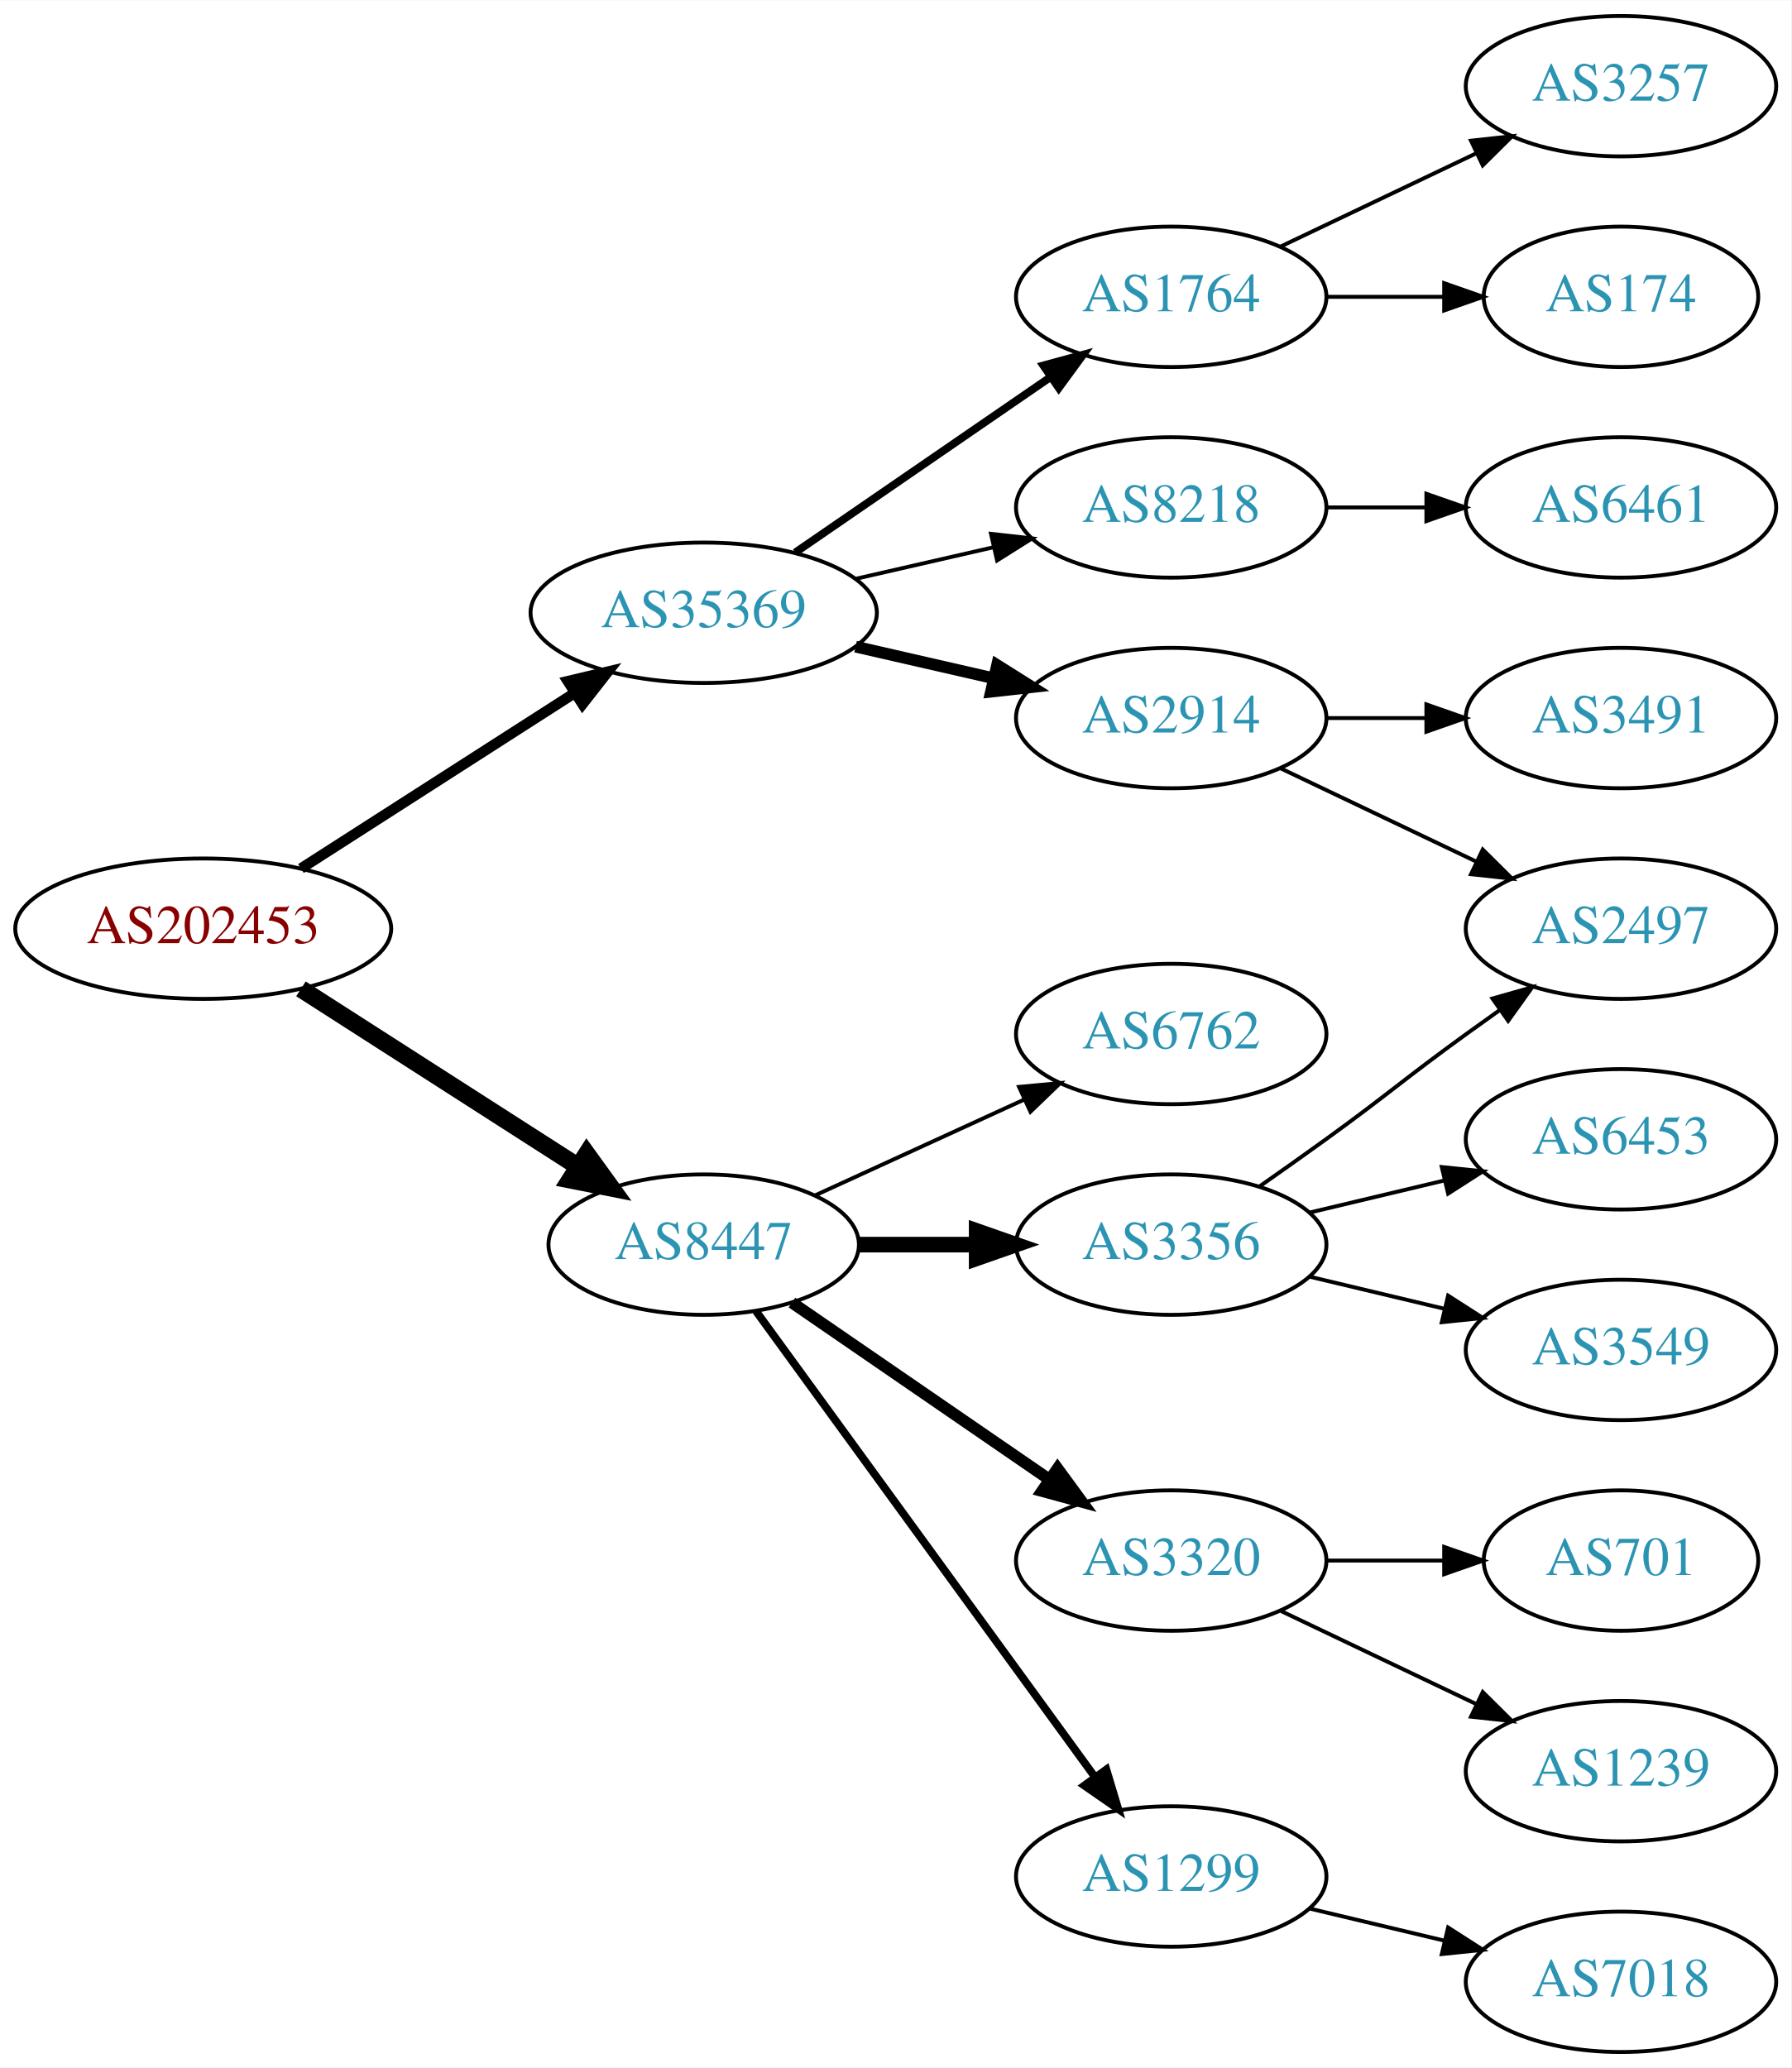
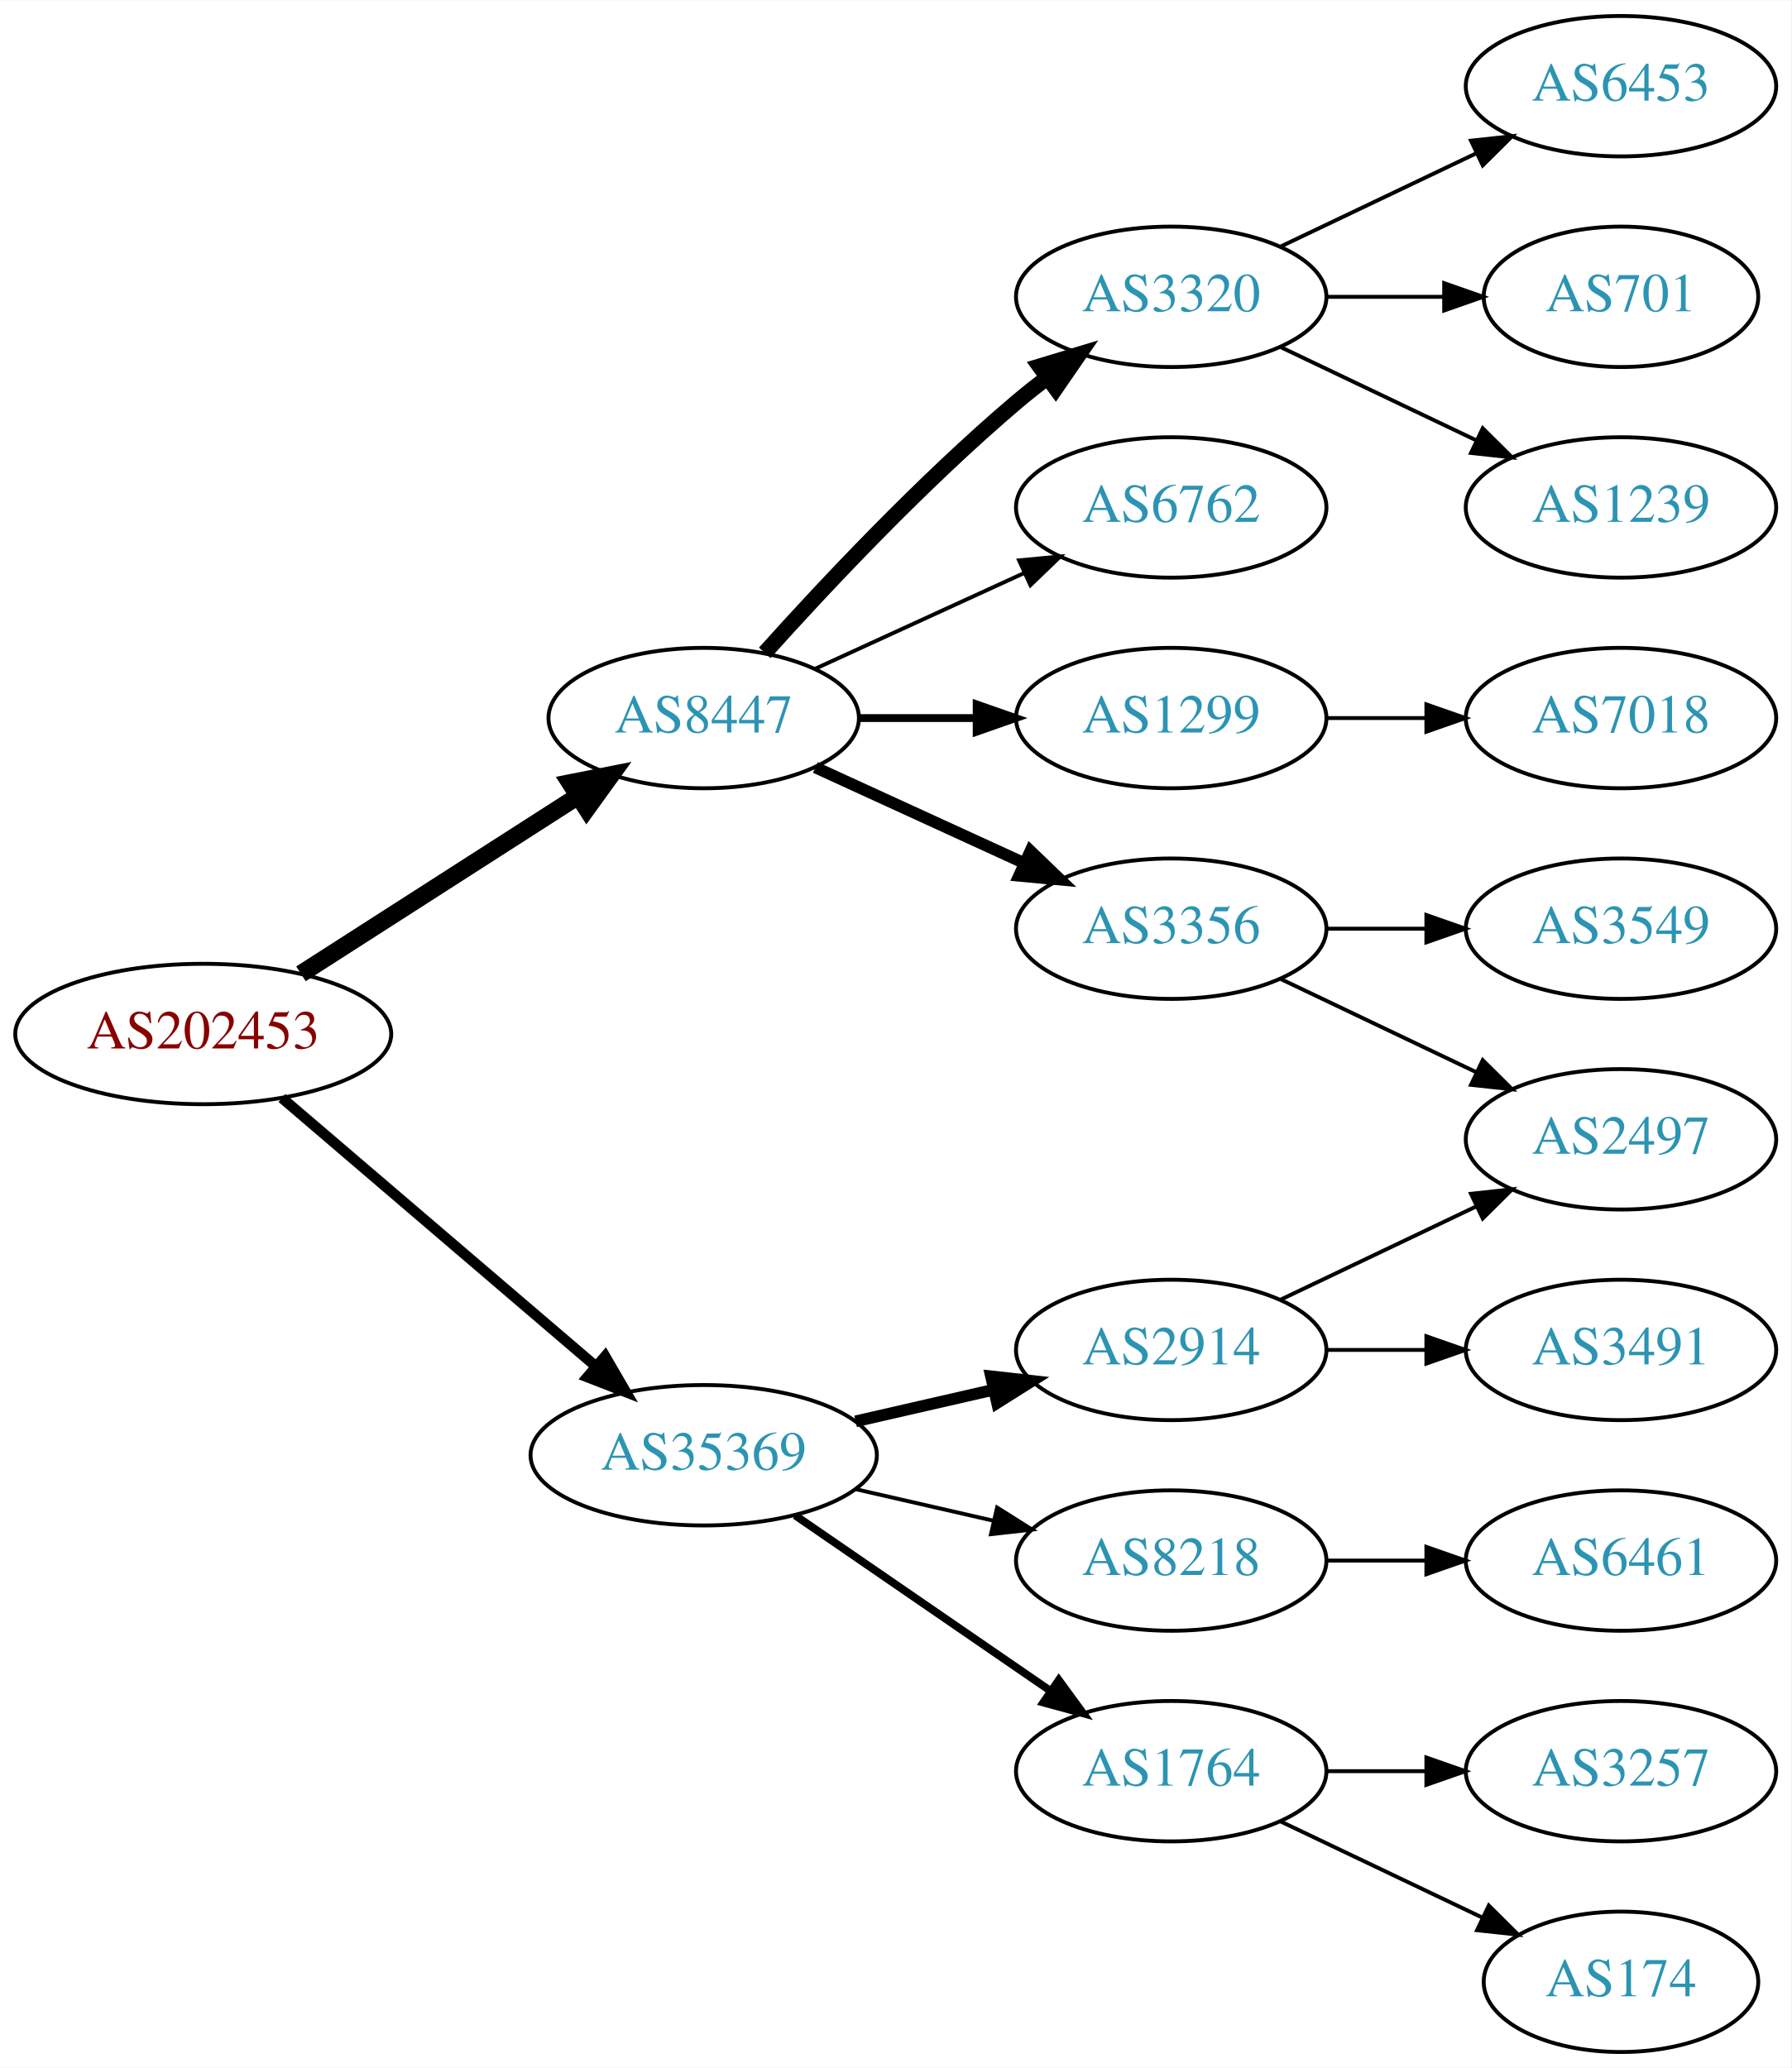
<svg xmlns="http://www.w3.org/2000/svg" xmlns:xlink="http://www.w3.org/1999/xlink" width="459pt" height="530pt" viewBox="0.00 0.00 459.17 530.00">
  <g id="graph0" class="graph" transform="scale(1 1) rotate(0) translate(4 526)">
    <polygon fill="white" stroke="none" points="-4,4 -4,-526 455.17,-526 455.17,4 -4,4" />
    <g id="node1" class="node">
      <g id="a_node1">
        <a xlink:href="/asn/202453" xlink:title="AS202453 ~ EREMA Group GmbH [AT]">
-           <ellipse fill="#ffffff" stroke="black" cx="48.096" cy="-288" rx="48.192" ry="18" />
-           <text text-anchor="middle" x="48.096" y="-284.3" font-family="Times,serif" font-size="14.00" fill="#880000">AS202453</text>
+           <ellipse fill="#ffffff" stroke="black" cx="48.096" cy="-261" rx="48.192" ry="18" />
+           <text text-anchor="middle" x="48.096" y="-257.3" font-family="Times,serif" font-size="14.00" fill="#880000">AS202453</text>
        </a>
      </g>
    </g>
    <g id="node2" class="node">
      <g id="a_node2">
        <a xlink:href="/asn/8447" xlink:title="AS8447 ~ A1 Telekom Austria AG [AT]">
-           <ellipse fill="#ffffff" stroke="black" cx="176.388" cy="-207" rx="39.794" ry="18" />
-           <text text-anchor="middle" x="176.388" y="-203.3" font-family="Times,serif" font-size="14.00" fill="#2c94b3">AS8447</text>
+           <ellipse fill="#ffffff" stroke="black" cx="176.388" cy="-342" rx="39.794" ry="18" />
+           <text text-anchor="middle" x="176.388" y="-338.3" font-family="Times,serif" font-size="14.00" fill="#2c94b3">AS8447</text>
        </a>
      </g>
    </g>
    <g id="edge1" class="edge">
-       <path fill="none" stroke="black" stroke-width="4.5" d="M73.147,-272.574C93.276,-259.664 122.141,-241.151 144.071,-227.085" />
-       <polygon fill="black" stroke="black" stroke-width="4.5" points="146.408,-230.264 152.7,-221.551 142.156,-223.636 146.408,-230.264" />
+       <path fill="none" stroke="black" stroke-width="4.5" d="M73.147,-276.426C93.276,-289.336 122.141,-307.849 144.071,-321.915" />
+       <polygon fill="black" stroke="black" stroke-width="4.5" points="142.156,-325.364 152.7,-327.449 146.408,-318.736 142.156,-325.364" />
    </g>
    <g id="node3" class="node">
      <g id="a_node3">
        <a xlink:href="/asn/35369" xlink:title="AS35369 ~ LINZAG-TELEKOM-AS [AT]">
-           <ellipse fill="#ffffff" stroke="black" cx="176.388" cy="-369" rx="44.393" ry="18" />
-           <text text-anchor="middle" x="176.388" y="-365.3" font-family="Times,serif" font-size="14.00" fill="#2c94b3">AS35369</text>
+           <ellipse fill="#ffffff" stroke="black" cx="176.388" cy="-153" rx="44.393" ry="18" />
+           <text text-anchor="middle" x="176.388" y="-149.3" font-family="Times,serif" font-size="14.00" fill="#2c94b3">AS35369</text>
        </a>
      </g>
    </g>
    <g id="edge2" class="edge">
-       <path fill="none" stroke="black" stroke-width="2.7" d="M73.147,-303.426C93.024,-316.174 121.421,-334.387 143.246,-348.385" />
-       <polygon fill="black" stroke="black" stroke-width="2.7" points="141.546,-351.453 151.853,-353.905 145.325,-345.561 141.546,-351.453" />
+       <path fill="none" stroke="black" stroke-width="2.7" d="M68.277,-244.597C89.727,-226.254 124.614,-196.419 148.715,-175.809" />
+       <polygon fill="black" stroke="black" stroke-width="2.7" points="151.115,-178.363 156.44,-169.203 146.565,-173.043 151.115,-178.363" />
    </g>
    <g id="node4" class="node">
      <g id="a_node4">
-         <a xlink:href="/asn/6762" xlink:title="AS6762 ~ TELECOM ITALIA SPARKLE S.p.A. [IT]">
-           <ellipse fill="#ffffff" stroke="black" cx="296.23" cy="-261" rx="39.794" ry="18" />
-           <text text-anchor="middle" x="296.23" y="-257.3" font-family="Times,serif" font-size="14.00" fill="#2c94b3">AS6762</text>
+         <a xlink:href="/asn/3356" xlink:title="AS3356 ~ Level 3 Parent, LLC [US]">
+           <ellipse fill="#ffffff" stroke="black" cx="296.23" cy="-288" rx="39.794" ry="18" />
+           <text text-anchor="middle" x="296.23" y="-284.3" font-family="Times,serif" font-size="14.00" fill="#2c94b3">AS3356</text>
        </a>
      </g>
    </g>
    <g id="edge3" class="edge">
-       <path fill="none" stroke="black" d="M205.016,-219.661C220.973,-226.973 241.244,-236.261 258.527,-244.181" />
-       <polygon fill="black" stroke="black" points="257.225,-247.435 267.774,-248.419 260.141,-241.071 257.225,-247.435" />
+       <path fill="none" stroke="black" stroke-width="3" d="M205.016,-329.339C220.973,-322.027 241.244,-312.739 258.527,-304.819" />
+       <polygon fill="black" stroke="black" stroke-width="3" points="260.141,-307.929 267.774,-300.581 257.225,-301.565 260.141,-307.929" />
    </g>
    <g id="node5" class="node">
      <g id="a_node5">
-         <a xlink:href="/asn/3356" xlink:title="AS3356 ~ Level 3 Parent, LLC [US]">
-           <ellipse fill="#ffffff" stroke="black" cx="296.23" cy="-207" rx="39.794" ry="18" />
-           <text text-anchor="middle" x="296.23" y="-203.3" font-family="Times,serif" font-size="14.00" fill="#2c94b3">AS3356</text>
+         <a xlink:href="/asn/3320" xlink:title="AS3320 ~ DTAG [DE]">
+           <ellipse fill="#ffffff" stroke="black" cx="296.23" cy="-450" rx="39.794" ry="18" />
+           <text text-anchor="middle" x="296.23" y="-446.3" font-family="Times,serif" font-size="14.00" fill="#2c94b3">AS3320</text>
        </a>
      </g>
    </g>
    <g id="edge4" class="edge">
-       <path fill="none" stroke="black" stroke-width="4" d="M216.3,-207C225.854,-207 236.203,-207 246.166,-207" />
-       <polygon fill="black" stroke="black" stroke-width="4" points="246.358,-210.5 256.358,-207 246.358,-203.5 246.358,-210.5" />
+       <path fill="none" stroke="black" stroke-width="4" d="M192.034,-358.725C207.334,-375.765 232.432,-402.523 256.584,-423 259.081,-425.117 261.741,-427.232 264.453,-429.293" />
+       <polygon fill="black" stroke="black" stroke-width="4" points="262.489,-432.194 272.629,-435.266 266.619,-426.541 262.489,-432.194" />
    </g>
    <g id="node6" class="node">
      <g id="a_node6">
-         <a xlink:href="/asn/3320" xlink:title="AS3320 ~ DTAG [DE]">
-           <ellipse fill="#ffffff" stroke="black" cx="296.23" cy="-126" rx="39.794" ry="18" />
-           <text text-anchor="middle" x="296.23" y="-122.3" font-family="Times,serif" font-size="14.00" fill="#2c94b3">AS3320</text>
+         <a xlink:href="/asn/6762" xlink:title="AS6762 ~ TELECOM ITALIA SPARKLE S.p.A. [IT]">
+           <ellipse fill="#ffffff" stroke="black" cx="296.23" cy="-396" rx="39.794" ry="18" />
+           <text text-anchor="middle" x="296.23" y="-392.3" font-family="Times,serif" font-size="14.00" fill="#2c94b3">AS6762</text>
        </a>
      </g>
    </g>
    <g id="edge5" class="edge">
-       <path fill="none" stroke="black" stroke-width="3" d="M199.002,-192.143C217.49,-179.435 244.304,-161.005 264.934,-146.825" />
-       <polygon fill="black" stroke="black" stroke-width="3" points="267.096,-149.586 273.354,-141.037 263.13,-143.817 267.096,-149.586" />
+       <path fill="none" stroke="black" d="M205.016,-354.661C220.973,-361.973 241.244,-371.261 258.527,-379.181" />
+       <polygon fill="black" stroke="black" points="257.225,-382.435 267.774,-383.419 260.141,-376.071 257.225,-382.435" />
    </g>
    <g id="node7" class="node">
      <g id="a_node7">
        <a xlink:href="/asn/1299" xlink:title="AS1299 ~ Telia Carrier [EU]">
-           <ellipse fill="#ffffff" stroke="black" cx="296.23" cy="-45" rx="39.794" ry="18" />
-           <text text-anchor="middle" x="296.23" y="-41.3" font-family="Times,serif" font-size="14.00" fill="#2c94b3">AS1299</text>
+           <ellipse fill="#ffffff" stroke="black" cx="296.23" cy="-342" rx="39.794" ry="18" />
+           <text text-anchor="middle" x="296.23" y="-338.3" font-family="Times,serif" font-size="14.00" fill="#2c94b3">AS1299</text>
        </a>
      </g>
    </g>
    <g id="edge6" class="edge">
-       <path fill="none" stroke="black" stroke-width="2" d="M189.776,-189.969C210.498,-161.483 252.301,-104.015 276.589,-70.626" />
-       <polygon fill="black" stroke="black" stroke-width="2" points="279.601,-72.436 282.653,-62.29 273.94,-68.318 279.601,-72.436" />
+       <path fill="none" stroke="black" stroke-width="2" d="M216.3,-342C225.854,-342 236.203,-342 246.166,-342" />
+       <polygon fill="black" stroke="black" stroke-width="2" points="246.358,-345.5 256.358,-342 246.358,-338.5 246.358,-345.5" />
    </g>
    <g id="node14" class="node">
      <g id="a_node14">
-         <a xlink:href="/asn/2914" xlink:title="AS2914 ~ NTT America, Inc. [US]">
-           <ellipse fill="#ffffff" stroke="black" cx="296.23" cy="-342" rx="39.794" ry="18" />
-           <text text-anchor="middle" x="296.23" y="-338.3" font-family="Times,serif" font-size="14.00" fill="#2c94b3">AS2914</text>
+         <a xlink:href="/asn/1764" xlink:title="AS1764 ~ NEXTLAYER-AS [AT]">
+           <ellipse fill="#ffffff" stroke="black" cx="296.23" cy="-72" rx="39.794" ry="18" />
+           <text text-anchor="middle" x="296.23" y="-68.3" font-family="Times,serif" font-size="14.00" fill="#2c94b3">AS1764</text>
        </a>
      </g>
    </g>
    <g id="edge13" class="edge">
-       <path fill="none" stroke="black" stroke-width="3" d="M215.322,-360.308C226.563,-357.733 238.976,-354.889 250.599,-352.226" />
-       <polygon fill="black" stroke="black" stroke-width="3" points="251.595,-355.588 260.56,-349.943 250.031,-348.765 251.595,-355.588" />
+       <path fill="none" stroke="black" stroke-width="2" d="M199.83,-137.574C218.412,-124.802 244.972,-106.545 265.352,-92.537" />
+       <polygon fill="black" stroke="black" stroke-width="2" points="267.408,-95.371 273.666,-86.822 263.443,-89.602 267.408,-95.371" />
    </g>
    <g id="node15" class="node">
      <g id="a_node15">
-         <a xlink:href="/asn/8218" xlink:title="AS8218 ~ legacy Neotelecoms [FR]">
-           <ellipse fill="#ffffff" stroke="black" cx="296.23" cy="-396" rx="39.794" ry="18" />
-           <text text-anchor="middle" x="296.23" y="-392.3" font-family="Times,serif" font-size="14.00" fill="#2c94b3">AS8218</text>
+         <a xlink:href="/asn/2914" xlink:title="AS2914 ~ NTT America, Inc. [US]">
+           <ellipse fill="#ffffff" stroke="black" cx="296.23" cy="-180" rx="39.794" ry="18" />
+           <text text-anchor="middle" x="296.23" y="-176.3" font-family="Times,serif" font-size="14.00" fill="#2c94b3">AS2914</text>
        </a>
      </g>
    </g>
    <g id="edge14" class="edge">
-       <path fill="none" stroke="black" d="M215.322,-377.692C226.563,-380.267 238.976,-383.111 250.599,-385.774" />
-       <polygon fill="black" stroke="black" points="250.031,-389.235 260.56,-388.057 251.595,-382.412 250.031,-389.235" />
+       <path fill="none" stroke="black" stroke-width="3" d="M215.322,-161.692C226.563,-164.267 238.976,-167.111 250.599,-169.774" />
+       <polygon fill="black" stroke="black" stroke-width="3" points="250.031,-173.235 260.56,-172.057 251.595,-166.412 250.031,-173.235" />
    </g>
    <g id="node16" class="node">
      <g id="a_node16">
-         <a xlink:href="/asn/1764" xlink:title="AS1764 ~ NEXTLAYER-AS [AT]">
-           <ellipse fill="#ffffff" stroke="black" cx="296.23" cy="-450" rx="39.794" ry="18" />
-           <text text-anchor="middle" x="296.23" y="-446.3" font-family="Times,serif" font-size="14.00" fill="#2c94b3">AS1764</text>
+         <a xlink:href="/asn/8218" xlink:title="AS8218 ~ legacy Neotelecoms [FR]">
+           <ellipse fill="#ffffff" stroke="black" cx="296.23" cy="-126" rx="39.794" ry="18" />
+           <text text-anchor="middle" x="296.23" y="-122.3" font-family="Times,serif" font-size="14.00" fill="#2c94b3">AS8218</text>
        </a>
      </g>
    </g>
    <g id="edge15" class="edge">
-       <path fill="none" stroke="black" stroke-width="2" d="M199.83,-384.426C218.412,-397.198 244.972,-415.455 265.352,-429.463" />
-       <polygon fill="black" stroke="black" stroke-width="2" points="263.443,-432.398 273.666,-435.178 267.408,-426.629 263.443,-432.398" />
+       <path fill="none" stroke="black" d="M215.322,-144.308C226.563,-141.733 238.976,-138.889 250.599,-136.226" />
+       <polygon fill="black" stroke="black" points="251.595,-139.588 260.56,-133.943 250.031,-132.765 251.595,-139.588" />
+     </g>
+     <g id="node12" class="node">
+       <g id="a_node12">
+         <a xlink:href="/asn/3549" xlink:title="AS3549 ~ Level 3 Parent, LLC [US]">
+           <ellipse fill="#ffffff" stroke="black" cx="411.523" cy="-288" rx="39.794" ry="18" />
+           <text text-anchor="middle" x="411.523" y="-284.3" font-family="Times,serif" font-size="14.00" fill="#2c94b3">AS3549</text>
+         </a>
+       </g>
+     </g>
+     <g id="edge11" class="edge">
+       <path fill="none" stroke="black" d="M335.902,-288C344.105,-288 352.869,-288 361.401,-288" />
+       <polygon fill="black" stroke="black" points="361.641,-291.5 371.641,-288 361.641,-284.5 361.641,-291.5" />
+     </g>
+     <g id="node13" class="node">
+       <g id="a_node13">
+         <a xlink:href="/asn/2497" xlink:title="AS2497 ~ Internet Initiative Japan Inc. [JP]">
+           <ellipse fill="#ffffff" stroke="black" cx="411.523" cy="-234" rx="39.794" ry="18" />
+           <text text-anchor="middle" x="411.523" y="-230.3" font-family="Times,serif" font-size="14.00" fill="#2c94b3">AS2497</text>
+         </a>
+       </g>
+     </g>
+     <g id="edge12" class="edge">
+       <path fill="none" stroke="black" d="M324.367,-275.066C339.361,-267.919 358.182,-258.948 374.405,-251.215" />
+       <polygon fill="black" stroke="black" points="376.087,-254.291 383.608,-246.829 373.075,-247.972 376.087,-254.291" />
    </g>
    <g id="node8" class="node">
      <g id="a_node8">
-         <a xlink:href="/asn/2497" xlink:title="AS2497 ~ Internet Initiative Japan Inc. [JP]">
-           <ellipse fill="#ffffff" stroke="black" cx="411.523" cy="-288" rx="39.794" ry="18" />
-           <text text-anchor="middle" x="411.523" y="-284.3" font-family="Times,serif" font-size="14.00" fill="#2c94b3">AS2497</text>
+         <a xlink:href="/asn/701" xlink:title="AS701 ~ UUNET [US]">
+           <ellipse fill="#ffffff" stroke="black" cx="411.523" cy="-450" rx="35.194" ry="18" />
+           <text text-anchor="middle" x="411.523" y="-446.3" font-family="Times,serif" font-size="14.00" fill="#2c94b3">AS701</text>
        </a>
      </g>
    </g>
    <g id="edge7" class="edge">
-       <path fill="none" stroke="black" d="M318.987,-222.009C324.522,-225.879 330.44,-230.064 335.877,-234 352.076,-245.729 355.677,-249.271 371.877,-261 374.68,-263.029 377.611,-265.125 380.552,-267.21" />
-       <polygon fill="black" stroke="black" points="378.574,-270.097 388.766,-272.991 382.603,-264.373 378.574,-270.097" />
+       <path fill="none" stroke="black" d="M335.902,-450C345.608,-450 356.098,-450 366.061,-450" />
+       <polygon fill="black" stroke="black" points="366.198,-453.5 376.198,-450 366.198,-446.5 366.198,-453.5" />
    </g>
    <g id="node9" class="node">
      <g id="a_node9">
-         <a xlink:href="/asn/6453" xlink:title="AS6453 ~ TATA COMMUNICATIONS (AMERICA) INC [US]">
-           <ellipse fill="#ffffff" stroke="black" cx="411.523" cy="-234" rx="39.794" ry="18" />
-           <text text-anchor="middle" x="411.523" y="-230.3" font-family="Times,serif" font-size="14.00" fill="#2c94b3">AS6453</text>
+         <a xlink:href="/asn/1239" xlink:title="AS1239 ~ Sprint [US]">
+           <ellipse fill="#ffffff" stroke="black" cx="411.523" cy="-396" rx="39.794" ry="18" />
+           <text text-anchor="middle" x="411.523" y="-392.3" font-family="Times,serif" font-size="14.00" fill="#2c94b3">AS1239</text>
        </a>
      </g>
    </g>
    <g id="edge8" class="edge">
-       <path fill="none" stroke="black" d="M331.837,-215.248C342.709,-217.838 354.863,-220.735 366.305,-223.462" />
-       <polygon fill="black" stroke="black" points="365.589,-226.889 376.128,-225.803 367.212,-220.08 365.589,-226.889" />
+       <path fill="none" stroke="black" d="M324.367,-437.066C339.361,-429.919 358.182,-420.948 374.405,-413.215" />
+       <polygon fill="black" stroke="black" points="376.087,-416.291 383.608,-408.829 373.075,-409.972 376.087,-416.291" />
    </g>
    <g id="node10" class="node">
      <g id="a_node10">
-         <a xlink:href="/asn/3549" xlink:title="AS3549 ~ Level 3 Parent, LLC [US]">
-           <ellipse fill="#ffffff" stroke="black" cx="411.523" cy="-180" rx="39.794" ry="18" />
-           <text text-anchor="middle" x="411.523" y="-176.3" font-family="Times,serif" font-size="14.00" fill="#2c94b3">AS3549</text>
+         <a xlink:href="/asn/6453" xlink:title="AS6453 ~ TATA COMMUNICATIONS (AMERICA) INC [US]">
+           <ellipse fill="#ffffff" stroke="black" cx="411.523" cy="-504" rx="39.794" ry="18" />
+           <text text-anchor="middle" x="411.523" y="-500.3" font-family="Times,serif" font-size="14.00" fill="#2c94b3">AS6453</text>
        </a>
      </g>
    </g>
    <g id="edge9" class="edge">
-       <path fill="none" stroke="black" d="M331.837,-198.752C342.709,-196.162 354.863,-193.265 366.305,-190.538" />
-       <polygon fill="black" stroke="black" points="367.212,-193.92 376.128,-188.197 365.589,-187.111 367.212,-193.92" />
+       <path fill="none" stroke="black" d="M324.367,-462.934C339.361,-470.081 358.182,-479.052 374.405,-486.785" />
+       <polygon fill="black" stroke="black" points="373.075,-490.028 383.608,-491.171 376.087,-483.709 373.075,-490.028" />
    </g>
    <g id="node11" class="node">
      <g id="a_node11">
-         <a xlink:href="/asn/1239" xlink:title="AS1239 ~ Sprint [US]">
-           <ellipse fill="#ffffff" stroke="black" cx="411.523" cy="-72" rx="39.794" ry="18" />
-           <text text-anchor="middle" x="411.523" y="-68.3" font-family="Times,serif" font-size="14.00" fill="#2c94b3">AS1239</text>
+         <a xlink:href="/asn/7018" xlink:title="AS7018 ~ AT&amp;T Services, Inc. [US]">
+           <ellipse fill="#ffffff" stroke="black" cx="411.523" cy="-342" rx="39.794" ry="18" />
+           <text text-anchor="middle" x="411.523" y="-338.3" font-family="Times,serif" font-size="14.00" fill="#2c94b3">AS7018</text>
        </a>
      </g>
    </g>
    <g id="edge10" class="edge">
-       <path fill="none" stroke="black" d="M324.367,-113.066C339.361,-105.919 358.182,-96.948 374.405,-89.215" />
-       <polygon fill="black" stroke="black" points="376.087,-92.291 383.608,-84.829 373.075,-85.972 376.087,-92.291" />
-     </g>
-     <g id="node12" class="node">
-       <g id="a_node12">
-         <a xlink:href="/asn/701" xlink:title="AS701 ~ UUNET [US]">
-           <ellipse fill="#ffffff" stroke="black" cx="411.523" cy="-126" rx="35.194" ry="18" />
-           <text text-anchor="middle" x="411.523" y="-122.3" font-family="Times,serif" font-size="14.00" fill="#2c94b3">AS701</text>
-         </a>
-       </g>
-     </g>
-     <g id="edge11" class="edge">
-       <path fill="none" stroke="black" d="M335.902,-126C345.608,-126 356.098,-126 366.061,-126" />
-       <polygon fill="black" stroke="black" points="366.198,-129.5 376.198,-126 366.198,-122.5 366.198,-129.5" />
-     </g>
-     <g id="node13" class="node">
-       <g id="a_node13">
-         <a xlink:href="/asn/7018" xlink:title="AS7018 ~ AT&amp;T Services, Inc. [US]">
-           <ellipse fill="#ffffff" stroke="black" cx="411.523" cy="-18" rx="39.794" ry="18" />
-           <text text-anchor="middle" x="411.523" y="-14.3" font-family="Times,serif" font-size="14.00" fill="#2c94b3">AS7018</text>
-         </a>
-       </g>
-     </g>
-     <g id="edge12" class="edge">
-       <path fill="none" stroke="black" d="M331.837,-36.752C342.709,-34.162 354.863,-31.265 366.305,-28.538" />
-       <polygon fill="black" stroke="black" points="367.212,-31.92 376.128,-26.197 365.589,-25.111 367.212,-31.92" />
-     </g>
-     <g id="edge17" class="edge">
-       <path fill="none" stroke="black" d="M324.367,-329.066C339.361,-321.919 358.182,-312.948 374.405,-305.215" />
-       <polygon fill="black" stroke="black" points="376.087,-308.291 383.608,-300.829 373.075,-301.972 376.087,-308.291" />
+       <path fill="none" stroke="black" d="M335.902,-342C344.105,-342 352.869,-342 361.401,-342" />
+       <polygon fill="black" stroke="black" points="361.641,-345.5 371.641,-342 361.641,-338.5 361.641,-345.5" />
    </g>
    <g id="node17" class="node">
      <g id="a_node17">
-         <a xlink:href="/asn/3491" xlink:title="AS3491 ~ PCCW Global, Inc. [US]">
-           <ellipse fill="#ffffff" stroke="black" cx="411.523" cy="-342" rx="39.794" ry="18" />
-           <text text-anchor="middle" x="411.523" y="-338.3" font-family="Times,serif" font-size="14.00" fill="#2c94b3">AS3491</text>
+         <a xlink:href="/asn/174" xlink:title="AS174 ~ Cogent Communications [US]">
+           <ellipse fill="#ffffff" stroke="black" cx="411.523" cy="-18" rx="35.194" ry="18" />
+           <text text-anchor="middle" x="411.523" y="-14.3" font-family="Times,serif" font-size="14.00" fill="#2c94b3">AS174</text>
        </a>
      </g>
    </g>
    <g id="edge16" class="edge">
-       <path fill="none" stroke="black" d="M335.902,-342C344.105,-342 352.869,-342 361.401,-342" />
-       <polygon fill="black" stroke="black" points="361.641,-345.5 371.641,-342 361.641,-338.5 361.641,-345.5" />
+       <path fill="none" stroke="black" d="M324.367,-59.066C339.798,-51.71 359.284,-42.423 375.819,-34.541" />
+       <polygon fill="black" stroke="black" points="377.64,-37.551 385.161,-30.089 374.628,-31.232 377.64,-37.551" />
    </g>
    <g id="node18" class="node">
      <g id="a_node18">
-         <a xlink:href="/asn/6461" xlink:title="AS6461 ~ ZAYO-6461 [US]">
-           <ellipse fill="#ffffff" stroke="black" cx="411.523" cy="-396" rx="39.794" ry="18" />
-           <text text-anchor="middle" x="411.523" y="-392.3" font-family="Times,serif" font-size="14.00" fill="#2c94b3">AS6461</text>
-         </a>
-       </g>
-     </g>
-     <g id="edge18" class="edge">
-       <path fill="none" stroke="black" d="M335.902,-396C344.105,-396 352.869,-396 361.401,-396" />
-       <polygon fill="black" stroke="black" points="361.641,-399.5 371.641,-396 361.641,-392.5 361.641,-399.5" />
+         <a xlink:href="/asn/3257" xlink:title="AS3257 ~ GTT [DE]">
+           <ellipse fill="#ffffff" stroke="black" cx="411.523" cy="-72" rx="39.794" ry="18" />
+           <text text-anchor="middle" x="411.523" y="-68.3" font-family="Times,serif" font-size="14.00" fill="#2c94b3">AS3257</text>
+         </a>
+       </g>
+     </g>
+     <g id="edge17" class="edge">
+       <path fill="none" stroke="black" d="M335.902,-72C344.105,-72 352.869,-72 361.401,-72" />
+       <polygon fill="black" stroke="black" points="361.641,-75.5 371.641,-72 361.641,-68.5 361.641,-75.5" />
+     </g>
+     <g id="edge19" class="edge">
+       <path fill="none" stroke="black" d="M324.367,-192.934C339.361,-200.081 358.182,-209.052 374.405,-216.785" />
+       <polygon fill="black" stroke="black" points="373.075,-220.028 383.608,-221.171 376.087,-213.709 373.075,-220.028" />
    </g>
    <g id="node19" class="node">
      <g id="a_node19">
-         <a xlink:href="/asn/174" xlink:title="AS174 ~ Cogent Communications [US]">
-           <ellipse fill="#ffffff" stroke="black" cx="411.523" cy="-450" rx="35.194" ry="18" />
-           <text text-anchor="middle" x="411.523" y="-446.3" font-family="Times,serif" font-size="14.00" fill="#2c94b3">AS174</text>
-         </a>
-       </g>
-     </g>
-     <g id="edge19" class="edge">
-       <path fill="none" stroke="black" d="M335.902,-450C345.608,-450 356.098,-450 366.061,-450" />
-       <polygon fill="black" stroke="black" points="366.198,-453.5 376.198,-450 366.198,-446.5 366.198,-453.5" />
+         <a xlink:href="/asn/3491" xlink:title="AS3491 ~ PCCW Global, Inc. [US]">
+           <ellipse fill="#ffffff" stroke="black" cx="411.523" cy="-180" rx="39.794" ry="18" />
+           <text text-anchor="middle" x="411.523" y="-176.3" font-family="Times,serif" font-size="14.00" fill="#2c94b3">AS3491</text>
+         </a>
+       </g>
+     </g>
+     <g id="edge18" class="edge">
+       <path fill="none" stroke="black" d="M335.902,-180C344.105,-180 352.869,-180 361.401,-180" />
+       <polygon fill="black" stroke="black" points="361.641,-183.5 371.641,-180 361.641,-176.5 361.641,-183.5" />
    </g>
    <g id="node20" class="node">
      <g id="a_node20">
-         <a xlink:href="/asn/3257" xlink:title="AS3257 ~ GTT [DE]">
-           <ellipse fill="#ffffff" stroke="black" cx="411.523" cy="-504" rx="39.794" ry="18" />
-           <text text-anchor="middle" x="411.523" y="-500.3" font-family="Times,serif" font-size="14.00" fill="#2c94b3">AS3257</text>
+         <a xlink:href="/asn/6461" xlink:title="AS6461 ~ Zayo Bandwidth [US]">
+           <ellipse fill="#ffffff" stroke="black" cx="411.523" cy="-126" rx="39.794" ry="18" />
+           <text text-anchor="middle" x="411.523" y="-122.3" font-family="Times,serif" font-size="14.00" fill="#2c94b3">AS6461</text>
        </a>
      </g>
    </g>
    <g id="edge20" class="edge">
-       <path fill="none" stroke="black" d="M324.367,-462.934C339.361,-470.081 358.182,-479.052 374.405,-486.785" />
-       <polygon fill="black" stroke="black" points="373.075,-490.028 383.608,-491.171 376.087,-483.709 373.075,-490.028" />
+       <path fill="none" stroke="black" d="M335.902,-126C344.105,-126 352.869,-126 361.401,-126" />
+       <polygon fill="black" stroke="black" points="361.641,-129.5 371.641,-126 361.641,-122.5 361.641,-129.5" />
    </g>
  </g>
</svg>
